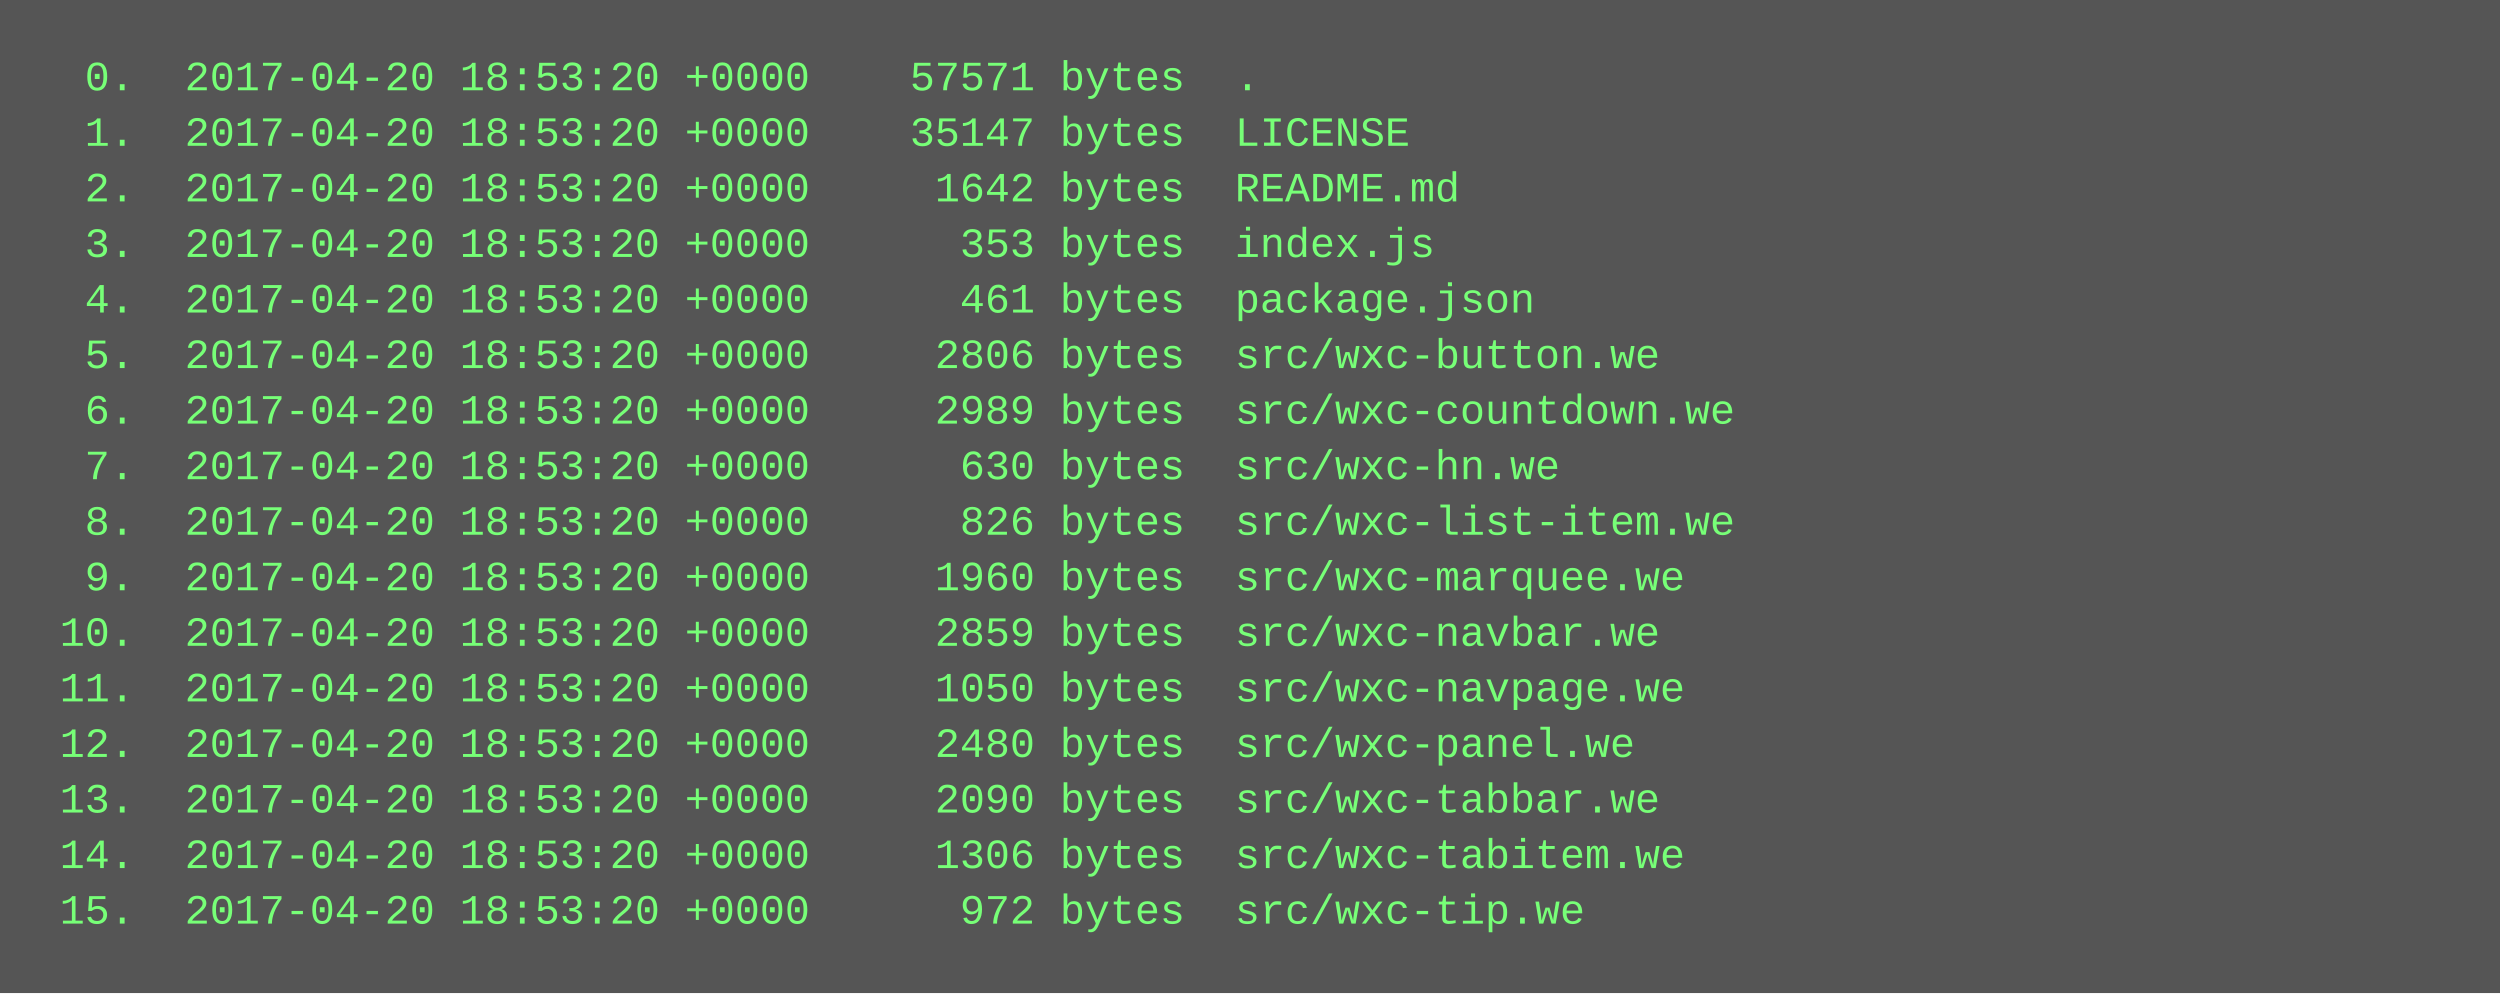
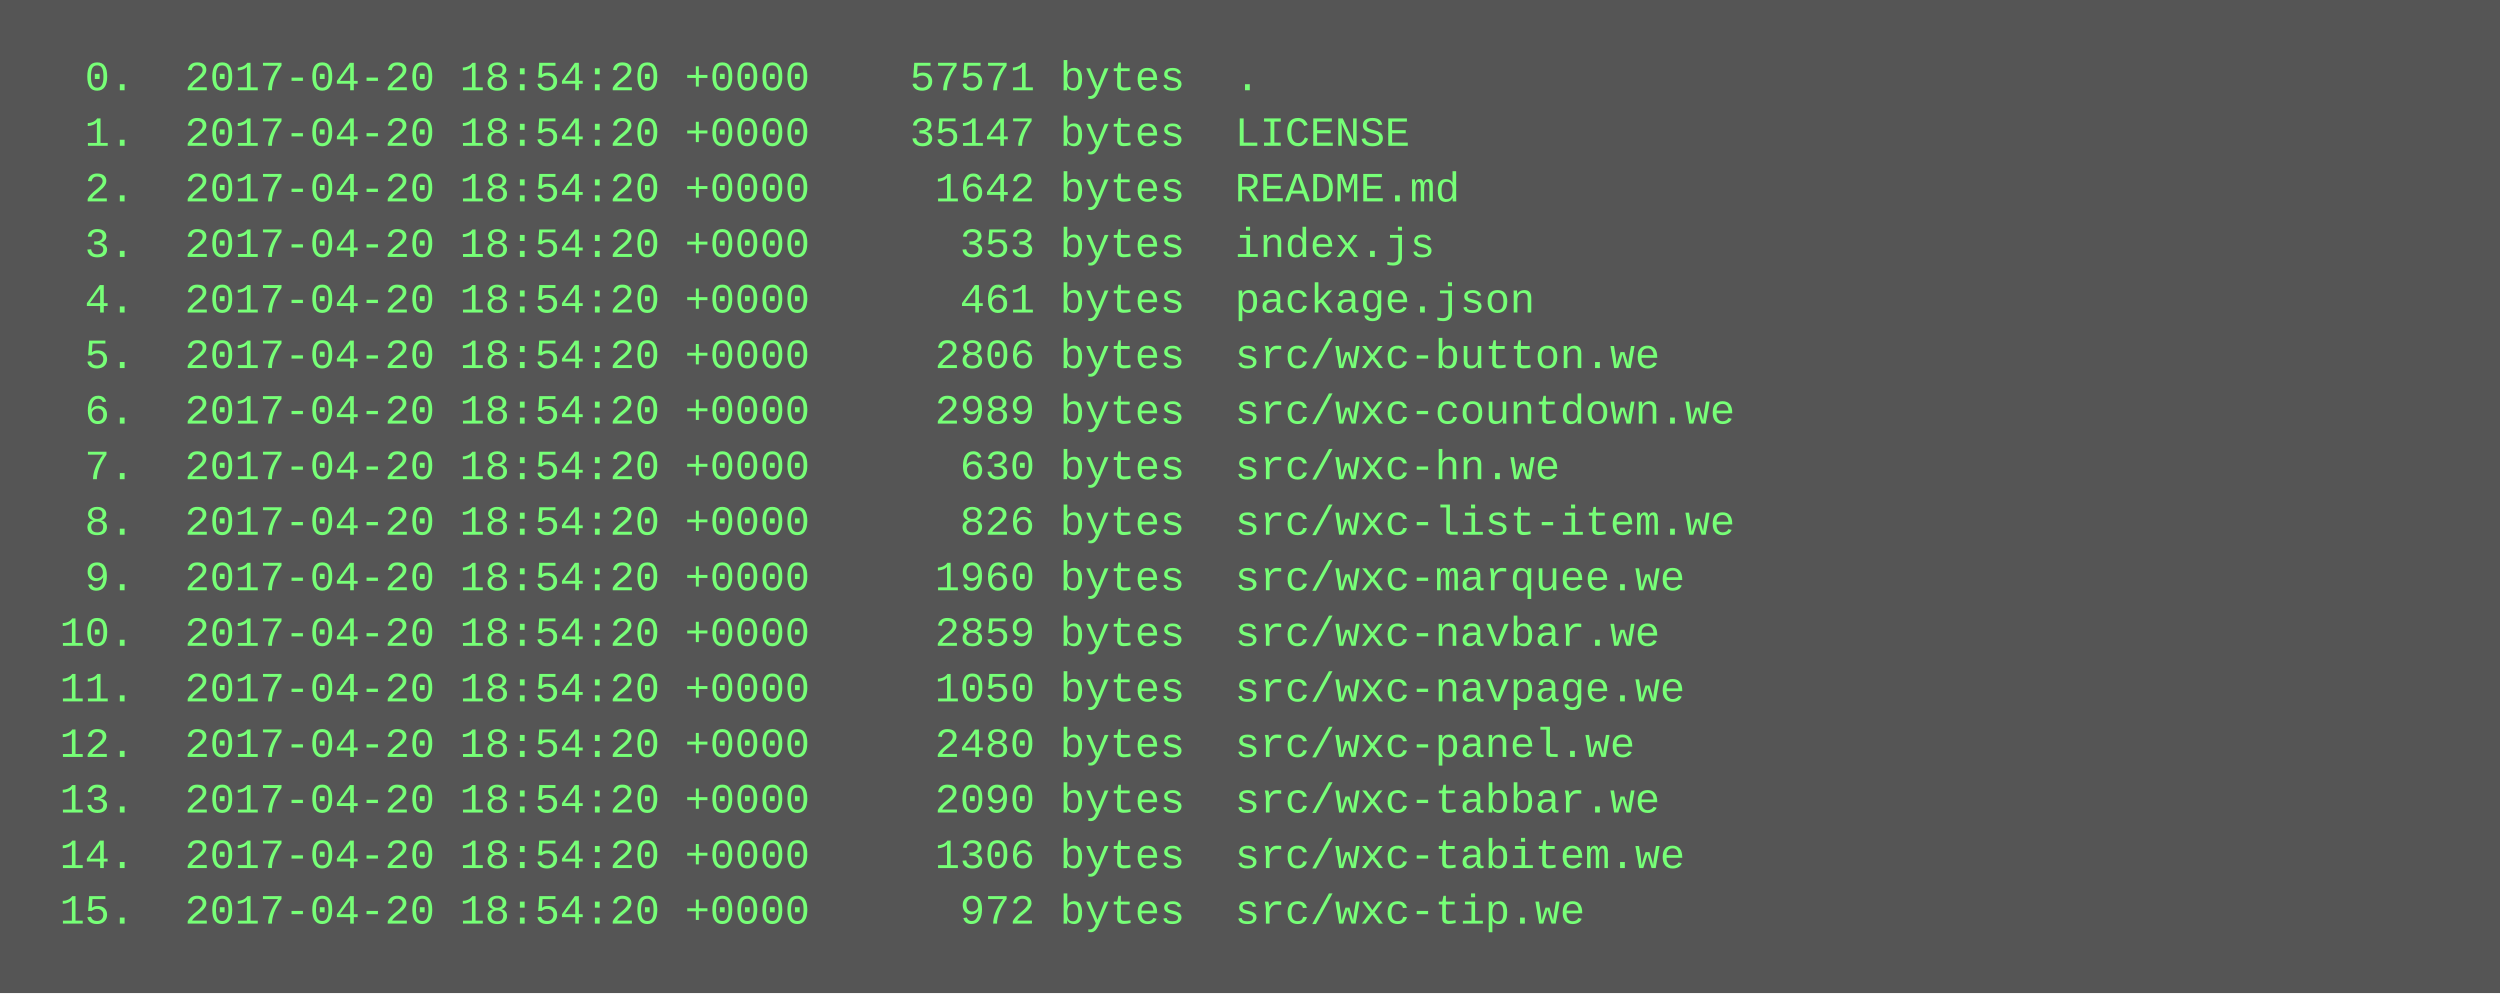
<svg xmlns="http://www.w3.org/2000/svg" height="286" width="720">
  <rect height="286" fill="#555" width="720" />
  <text fill="#7f7" font-family="Courier New" font-size="12" xml:space="preserve">
-     <tspan x="10" y="26">  0.  2017-04-20 18:53:20 +0000    57571 bytes  .</tspan>
-     <tspan x="10" y="42">  1.  2017-04-20 18:53:20 +0000    35147 bytes  LICENSE</tspan>
-     <tspan x="10" y="58">  2.  2017-04-20 18:53:20 +0000     1642 bytes  README.md</tspan>
-     <tspan x="10" y="74">  3.  2017-04-20 18:53:20 +0000      353 bytes  index.js</tspan>
-     <tspan x="10" y="90">  4.  2017-04-20 18:53:20 +0000      461 bytes  package.json</tspan>
-     <tspan x="10" y="106">  5.  2017-04-20 18:53:20 +0000     2806 bytes  src/wxc-button.we</tspan>
-     <tspan x="10" y="122">  6.  2017-04-20 18:53:20 +0000     2989 bytes  src/wxc-countdown.we</tspan>
-     <tspan x="10" y="138">  7.  2017-04-20 18:53:20 +0000      630 bytes  src/wxc-hn.we</tspan>
-     <tspan x="10" y="154">  8.  2017-04-20 18:53:20 +0000      826 bytes  src/wxc-list-item.we</tspan>
-     <tspan x="10" y="170">  9.  2017-04-20 18:53:20 +0000     1960 bytes  src/wxc-marquee.we</tspan>
-     <tspan x="10" y="186"> 10.  2017-04-20 18:53:20 +0000     2859 bytes  src/wxc-navbar.we</tspan>
-     <tspan x="10" y="202"> 11.  2017-04-20 18:53:20 +0000     1050 bytes  src/wxc-navpage.we</tspan>
-     <tspan x="10" y="218"> 12.  2017-04-20 18:53:20 +0000     2480 bytes  src/wxc-panel.we</tspan>
-     <tspan x="10" y="234"> 13.  2017-04-20 18:53:20 +0000     2090 bytes  src/wxc-tabbar.we</tspan>
-     <tspan x="10" y="250"> 14.  2017-04-20 18:53:20 +0000     1306 bytes  src/wxc-tabitem.we</tspan>
-     <tspan x="10" y="266"> 15.  2017-04-20 18:53:20 +0000      972 bytes  src/wxc-tip.we</tspan>
+     <tspan x="10" y="26">  0.  2017-04-20 18:54:20 +0000    57571 bytes  .</tspan>
+     <tspan x="10" y="42">  1.  2017-04-20 18:54:20 +0000    35147 bytes  LICENSE</tspan>
+     <tspan x="10" y="58">  2.  2017-04-20 18:54:20 +0000     1642 bytes  README.md</tspan>
+     <tspan x="10" y="74">  3.  2017-04-20 18:54:20 +0000      353 bytes  index.js</tspan>
+     <tspan x="10" y="90">  4.  2017-04-20 18:54:20 +0000      461 bytes  package.json</tspan>
+     <tspan x="10" y="106">  5.  2017-04-20 18:54:20 +0000     2806 bytes  src/wxc-button.we</tspan>
+     <tspan x="10" y="122">  6.  2017-04-20 18:54:20 +0000     2989 bytes  src/wxc-countdown.we</tspan>
+     <tspan x="10" y="138">  7.  2017-04-20 18:54:20 +0000      630 bytes  src/wxc-hn.we</tspan>
+     <tspan x="10" y="154">  8.  2017-04-20 18:54:20 +0000      826 bytes  src/wxc-list-item.we</tspan>
+     <tspan x="10" y="170">  9.  2017-04-20 18:54:20 +0000     1960 bytes  src/wxc-marquee.we</tspan>
+     <tspan x="10" y="186"> 10.  2017-04-20 18:54:20 +0000     2859 bytes  src/wxc-navbar.we</tspan>
+     <tspan x="10" y="202"> 11.  2017-04-20 18:54:20 +0000     1050 bytes  src/wxc-navpage.we</tspan>
+     <tspan x="10" y="218"> 12.  2017-04-20 18:54:20 +0000     2480 bytes  src/wxc-panel.we</tspan>
+     <tspan x="10" y="234"> 13.  2017-04-20 18:54:20 +0000     2090 bytes  src/wxc-tabbar.we</tspan>
+     <tspan x="10" y="250"> 14.  2017-04-20 18:54:20 +0000     1306 bytes  src/wxc-tabitem.we</tspan>
+     <tspan x="10" y="266"> 15.  2017-04-20 18:54:20 +0000      972 bytes  src/wxc-tip.we</tspan>
  </text>
</svg>
